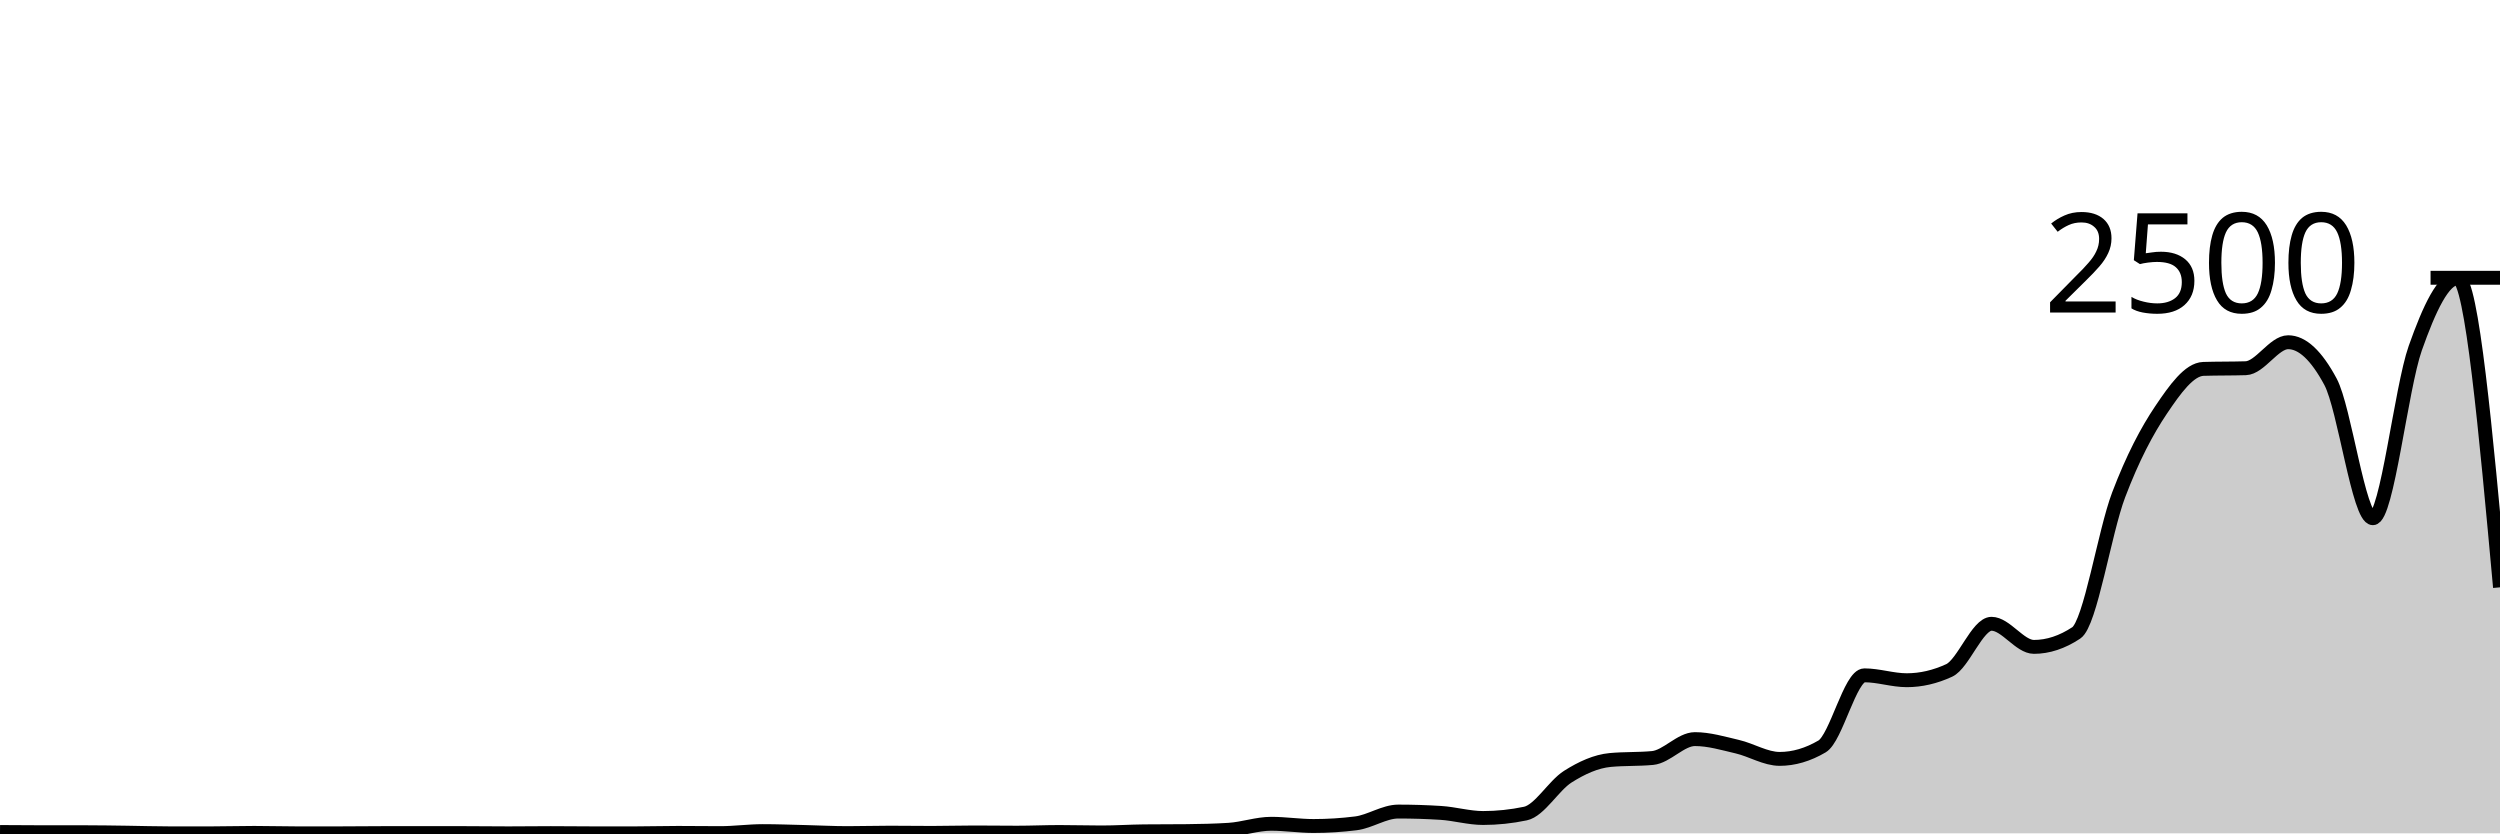
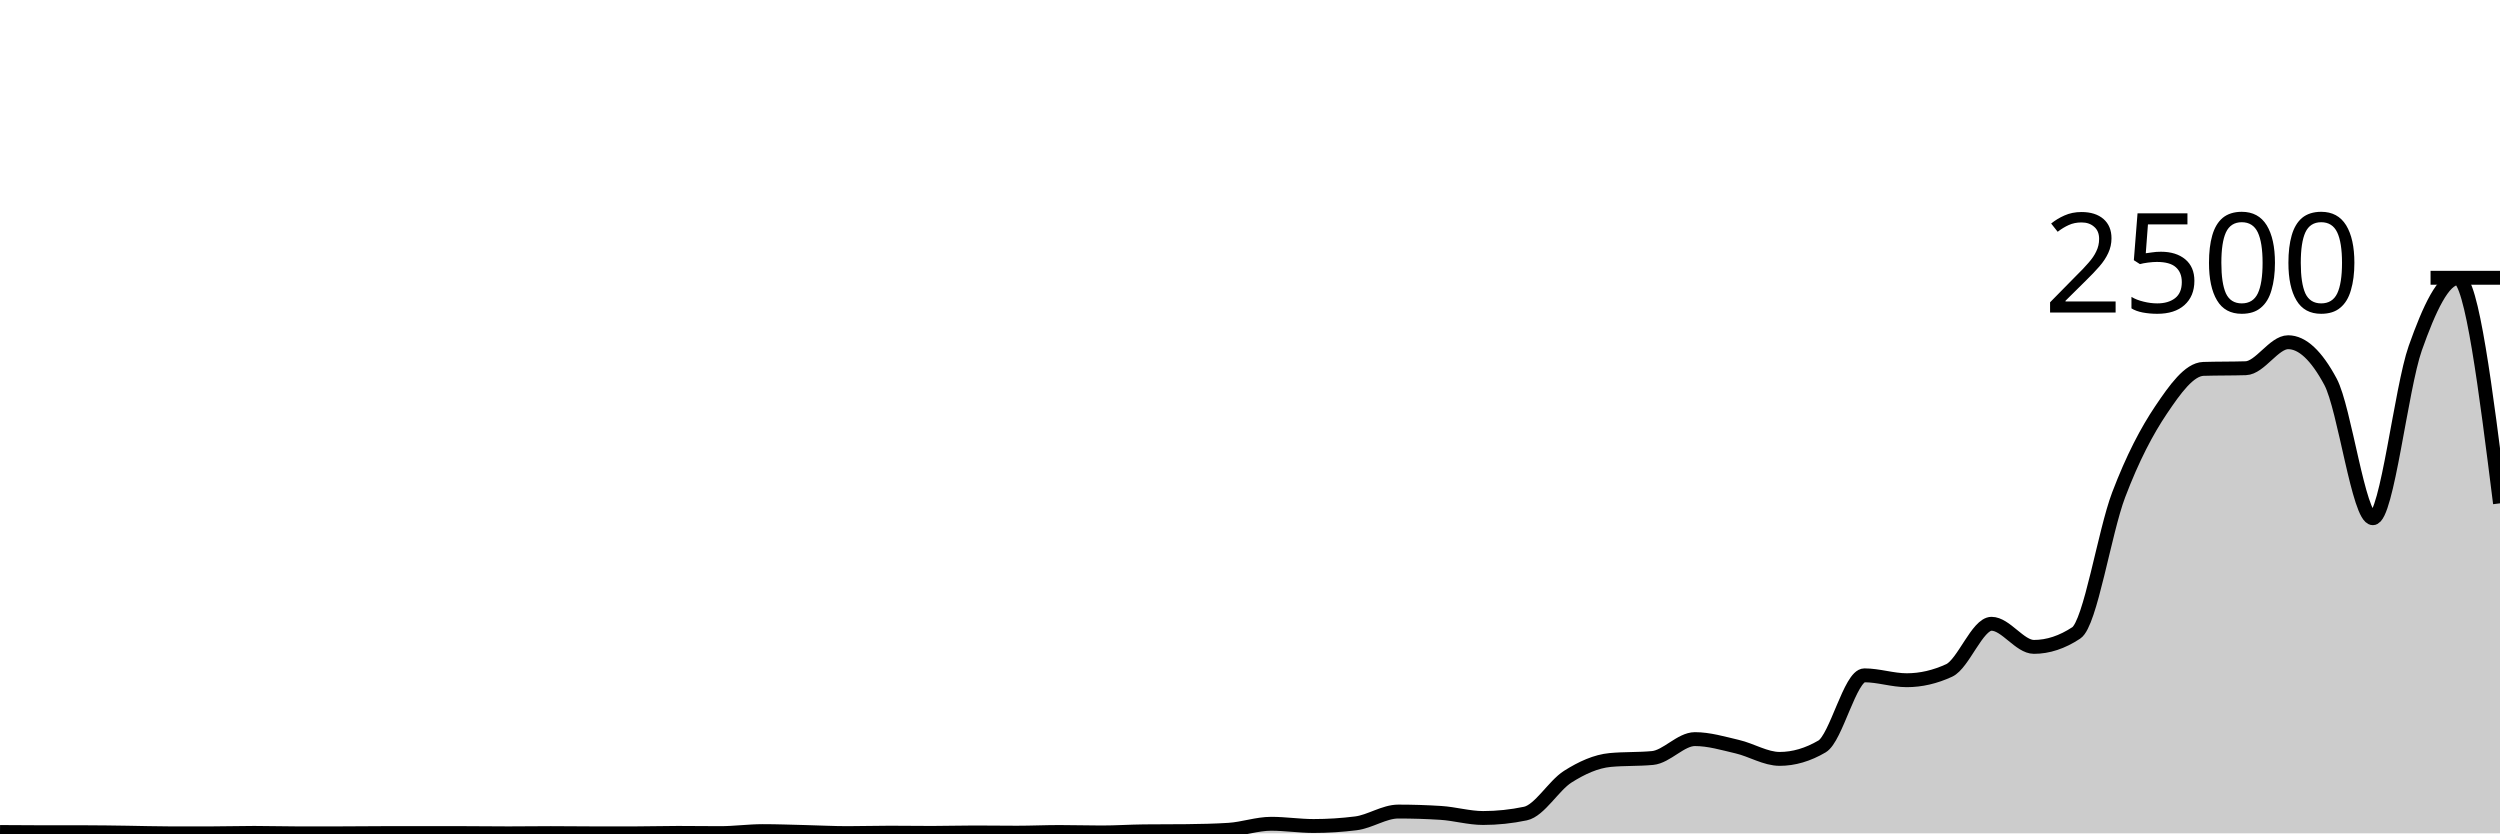
<svg xmlns="http://www.w3.org/2000/svg" viewBox="0 0 180 60">
  <g transform="translate(0,20)">
-     <path class="area" fill="rgba(0, 0, 0, 0.2)" d="M0,39.904C1.017,39.912,2.034,39.92,3.051,39.92C4.068,39.92,5.085,39.92,6.102,39.92C7.119,39.92,8.136,39.939,9.153,39.952C10.169,39.965,11.186,40,12.203,40C13.22,40,14.237,40,15.254,40C16.271,40,17.288,39.968,18.305,39.968C19.322,39.968,20.339,40,21.356,40C22.373,40,23.39,40,24.407,40C25.424,40,26.441,39.984,27.458,39.984C28.475,39.984,29.492,39.984,30.508,39.984C31.525,39.984,32.542,39.984,33.559,39.984C34.576,39.984,35.593,40,36.61,40C37.627,40,38.644,39.984,39.661,39.984C40.678,39.984,41.695,40,42.712,40C43.729,40,44.746,40,45.763,40C46.78,40,47.797,39.968,48.814,39.968C49.831,39.968,50.847,39.984,51.864,39.984C52.881,39.984,53.898,39.84,54.915,39.84C55.932,39.84,56.949,39.88,57.966,39.904C58.983,39.928,60,39.984,61.017,39.984C62.034,39.984,63.051,39.952,64.068,39.952C65.085,39.952,66.102,39.968,67.119,39.968C68.136,39.968,69.153,39.936,70.169,39.936C71.186,39.936,72.203,39.952,73.22,39.952C74.237,39.952,75.254,39.904,76.271,39.904C77.288,39.904,78.305,39.936,79.322,39.936C80.339,39.936,81.356,39.867,82.373,39.856C83.39,39.845,84.407,39.851,85.424,39.84C86.441,39.829,87.458,39.808,88.475,39.744C89.492,39.68,90.508,39.312,91.525,39.312C92.542,39.312,93.559,39.472,94.576,39.472C95.593,39.472,96.61,39.408,97.627,39.28C98.644,39.152,99.661,38.432,100.678,38.432C101.695,38.432,102.712,38.464,103.729,38.528C104.746,38.592,105.763,38.896,106.78,38.896C107.797,38.896,108.814,38.789,109.831,38.576C110.847,38.363,111.864,36.563,112.881,35.92C113.898,35.277,114.915,34.816,115.932,34.72C116.949,34.624,117.966,34.672,118.983,34.576C120,34.48,121.017,33.216,122.034,33.216C123.051,33.216,124.068,33.523,125.085,33.76C126.102,33.997,127.119,34.64,128.136,34.64C129.153,34.64,130.169,34.341,131.186,33.744C132.203,33.147,133.22,28.624,134.237,28.624C135.254,28.624,136.271,28.976,137.288,28.976C138.305,28.976,139.322,28.741,140.339,28.272C141.356,27.803,142.373,24.912,143.39,24.912C144.407,24.912,145.424,26.576,146.441,26.576C147.458,26.576,148.475,26.24,149.492,25.568C150.508,24.896,151.525,18.307,152.542,15.632C153.559,12.957,154.576,11.032,155.593,9.52C156.61,8.008,157.627,6.592,158.644,6.56C159.661,6.528,160.678,6.544,161.695,6.512C162.712,6.48,163.729,4.64,164.746,4.64C165.763,4.64,166.78,5.589,167.797,7.488C168.814,9.387,169.831,17.312,170.847,17.312C171.864,17.312,172.881,7.952,173.898,5.072C174.915,2.192,175.932,0.032,176.949,0.032C177.966,0.032,178.983,11.16,180,22.288L180,40C178.983,40,177.966,40,176.949,40C175.932,40,174.915,40,173.898,40C172.881,40,171.864,40,170.847,40C169.831,40,168.814,40,167.797,40C166.78,40,165.763,40,164.746,40C163.729,40,162.712,40,161.695,40C160.678,40,159.661,40,158.644,40C157.627,40,156.61,40,155.593,40C154.576,40,153.559,40,152.542,40C151.525,40,150.508,40,149.492,40C148.475,40,147.458,40,146.441,40C145.424,40,144.407,40,143.39,40C142.373,40,141.356,40,140.339,40C139.322,40,138.305,40,137.288,40C136.271,40,135.254,40,134.237,40C133.22,40,132.203,40,131.186,40C130.169,40,129.153,40,128.136,40C127.119,40,126.102,40,125.085,40C124.068,40,123.051,40,122.034,40C121.017,40,120,40,118.983,40C117.966,40,116.949,40,115.932,40C114.915,40,113.898,40,112.881,40C111.864,40,110.847,40,109.831,40C108.814,40,107.797,40,106.78,40C105.763,40,104.746,40,103.729,40C102.712,40,101.695,40,100.678,40C99.661,40,98.644,40,97.627,40C96.61,40,95.593,40,94.576,40C93.559,40,92.542,40,91.525,40C90.508,40,89.492,40,88.475,40C87.458,40,86.441,40,85.424,40C84.407,40,83.39,40,82.373,40C81.356,40,80.339,40,79.322,40C78.305,40,77.288,40,76.271,40C75.254,40,74.237,40,73.22,40C72.203,40,71.186,40,70.169,40C69.153,40,68.136,40,67.119,40C66.102,40,65.085,40,64.068,40C63.051,40,62.034,40,61.017,40C60,40,58.983,40,57.966,40C56.949,40,55.932,40,54.915,40C53.898,40,52.881,40,51.864,40C50.847,40,49.831,40,48.814,40C47.797,40,46.78,40,45.763,40C44.746,40,43.729,40,42.712,40C41.695,40,40.678,40,39.661,40C38.644,40,37.627,40,36.61,40C35.593,40,34.576,40,33.559,40C32.542,40,31.525,40,30.508,40C29.492,40,28.475,40,27.458,40C26.441,40,25.424,40,24.407,40C23.39,40,22.373,40,21.356,40C20.339,40,19.322,40,18.305,40C17.288,40,16.271,40,15.254,40C14.237,40,13.22,40,12.203,40C11.186,40,10.169,40,9.153,40C8.136,40,7.119,40,6.102,40C5.085,40,4.068,40,3.051,40C2.034,40,1.017,40,0,40Z" />
-     <path class="line" stroke="black" fill="none" d="M0,39.904C1.017,39.912,2.034,39.92,3.051,39.92C4.068,39.92,5.085,39.92,6.102,39.92C7.119,39.92,8.136,39.939,9.153,39.952C10.169,39.965,11.186,40,12.203,40C13.22,40,14.237,40,15.254,40C16.271,40,17.288,39.968,18.305,39.968C19.322,39.968,20.339,40,21.356,40C22.373,40,23.39,40,24.407,40C25.424,40,26.441,39.984,27.458,39.984C28.475,39.984,29.492,39.984,30.508,39.984C31.525,39.984,32.542,39.984,33.559,39.984C34.576,39.984,35.593,40,36.61,40C37.627,40,38.644,39.984,39.661,39.984C40.678,39.984,41.695,40,42.712,40C43.729,40,44.746,40,45.763,40C46.78,40,47.797,39.968,48.814,39.968C49.831,39.968,50.847,39.984,51.864,39.984C52.881,39.984,53.898,39.84,54.915,39.84C55.932,39.84,56.949,39.88,57.966,39.904C58.983,39.928,60,39.984,61.017,39.984C62.034,39.984,63.051,39.952,64.068,39.952C65.085,39.952,66.102,39.968,67.119,39.968C68.136,39.968,69.153,39.936,70.169,39.936C71.186,39.936,72.203,39.952,73.22,39.952C74.237,39.952,75.254,39.904,76.271,39.904C77.288,39.904,78.305,39.936,79.322,39.936C80.339,39.936,81.356,39.867,82.373,39.856C83.39,39.845,84.407,39.851,85.424,39.84C86.441,39.829,87.458,39.808,88.475,39.744C89.492,39.68,90.508,39.312,91.525,39.312C92.542,39.312,93.559,39.472,94.576,39.472C95.593,39.472,96.61,39.408,97.627,39.28C98.644,39.152,99.661,38.432,100.678,38.432C101.695,38.432,102.712,38.464,103.729,38.528C104.746,38.592,105.763,38.896,106.78,38.896C107.797,38.896,108.814,38.789,109.831,38.576C110.847,38.363,111.864,36.563,112.881,35.92C113.898,35.277,114.915,34.816,115.932,34.72C116.949,34.624,117.966,34.672,118.983,34.576C120,34.48,121.017,33.216,122.034,33.216C123.051,33.216,124.068,33.523,125.085,33.76C126.102,33.997,127.119,34.64,128.136,34.64C129.153,34.64,130.169,34.341,131.186,33.744C132.203,33.147,133.22,28.624,134.237,28.624C135.254,28.624,136.271,28.976,137.288,28.976C138.305,28.976,139.322,28.741,140.339,28.272C141.356,27.803,142.373,24.912,143.39,24.912C144.407,24.912,145.424,26.576,146.441,26.576C147.458,26.576,148.475,26.24,149.492,25.568C150.508,24.896,151.525,18.307,152.542,15.632C153.559,12.957,154.576,11.032,155.593,9.52C156.61,8.008,157.627,6.592,158.644,6.56C159.661,6.528,160.678,6.544,161.695,6.512C162.712,6.48,163.729,4.64,164.746,4.64C165.763,4.64,166.78,5.589,167.797,7.488C168.814,9.387,169.831,17.312,170.847,17.312C171.864,17.312,172.881,7.952,173.898,5.072C174.915,2.192,175.932,0.032,176.949,0.032C177.966,0.032,178.983,11.16,180,22.288" />
+     <path class="area" fill="rgba(0, 0, 0, 0.2)" d="M0,39.904C1.017,39.912,2.034,39.92,3.051,39.92C4.068,39.92,5.085,39.92,6.102,39.92C7.119,39.92,8.136,39.939,9.153,39.952C10.169,39.965,11.186,40,12.203,40C13.22,40,14.237,40,15.254,40C16.271,40,17.288,39.968,18.305,39.968C19.322,39.968,20.339,40,21.356,40C22.373,40,23.39,40,24.407,40C25.424,40,26.441,39.984,27.458,39.984C28.475,39.984,29.492,39.984,30.508,39.984C31.525,39.984,32.542,39.984,33.559,39.984C34.576,39.984,35.593,40,36.61,40C37.627,40,38.644,39.984,39.661,39.984C40.678,39.984,41.695,40,42.712,40C43.729,40,44.746,40,45.763,40C46.78,40,47.797,39.968,48.814,39.968C49.831,39.968,50.847,39.984,51.864,39.984C52.881,39.984,53.898,39.84,54.915,39.84C55.932,39.84,56.949,39.88,57.966,39.904C58.983,39.928,60,39.984,61.017,39.984C62.034,39.984,63.051,39.952,64.068,39.952C65.085,39.952,66.102,39.968,67.119,39.968C68.136,39.968,69.153,39.936,70.169,39.936C71.186,39.936,72.203,39.952,73.22,39.952C74.237,39.952,75.254,39.904,76.271,39.904C77.288,39.904,78.305,39.936,79.322,39.936C80.339,39.936,81.356,39.867,82.373,39.856C83.39,39.845,84.407,39.851,85.424,39.84C86.441,39.829,87.458,39.808,88.475,39.744C89.492,39.68,90.508,39.312,91.525,39.312C92.542,39.312,93.559,39.472,94.576,39.472C95.593,39.472,96.61,39.408,97.627,39.28C98.644,39.152,99.661,38.432,100.678,38.432C101.695,38.432,102.712,38.464,103.729,38.528C104.746,38.592,105.763,38.896,106.78,38.896C107.797,38.896,108.814,38.789,109.831,38.576C110.847,38.363,111.864,36.563,112.881,35.92C113.898,35.277,114.915,34.816,115.932,34.72C116.949,34.624,117.966,34.672,118.983,34.576C120,34.48,121.017,33.216,122.034,33.216C123.051,33.216,124.068,33.523,125.085,33.76C126.102,33.997,127.119,34.64,128.136,34.64C129.153,34.64,130.169,34.341,131.186,33.744C132.203,33.147,133.22,28.624,134.237,28.624C135.254,28.624,136.271,28.976,137.288,28.976C138.305,28.976,139.322,28.741,140.339,28.272C141.356,27.803,142.373,24.912,143.39,24.912C144.407,24.912,145.424,26.576,146.441,26.576C147.458,26.576,148.475,26.24,149.492,25.568C150.508,24.896,151.525,18.307,152.542,15.632C153.559,12.957,154.576,11.032,155.593,9.52C156.61,8.008,157.627,6.592,158.644,6.56C159.661,6.528,160.678,6.544,161.695,6.512C162.712,6.48,163.729,4.64,164.746,4.64C165.763,4.64,166.78,5.589,167.797,7.488C168.814,9.387,169.831,17.312,170.847,17.312C171.864,17.312,172.881,7.952,173.898,5.072C174.915,2.192,175.932,0.032,176.949,0.032C177.966,0.032,178.983,8.136,180,16.24L180,40C178.983,40,177.966,40,176.949,40C175.932,40,174.915,40,173.898,40C172.881,40,171.864,40,170.847,40C169.831,40,168.814,40,167.797,40C166.78,40,165.763,40,164.746,40C163.729,40,162.712,40,161.695,40C160.678,40,159.661,40,158.644,40C157.627,40,156.61,40,155.593,40C154.576,40,153.559,40,152.542,40C151.525,40,150.508,40,149.492,40C148.475,40,147.458,40,146.441,40C145.424,40,144.407,40,143.39,40C142.373,40,141.356,40,140.339,40C139.322,40,138.305,40,137.288,40C136.271,40,135.254,40,134.237,40C133.22,40,132.203,40,131.186,40C130.169,40,129.153,40,128.136,40C127.119,40,126.102,40,125.085,40C124.068,40,123.051,40,122.034,40C121.017,40,120,40,118.983,40C117.966,40,116.949,40,115.932,40C114.915,40,113.898,40,112.881,40C111.864,40,110.847,40,109.831,40C108.814,40,107.797,40,106.78,40C105.763,40,104.746,40,103.729,40C102.712,40,101.695,40,100.678,40C99.661,40,98.644,40,97.627,40C96.61,40,95.593,40,94.576,40C93.559,40,92.542,40,91.525,40C90.508,40,89.492,40,88.475,40C87.458,40,86.441,40,85.424,40C84.407,40,83.39,40,82.373,40C81.356,40,80.339,40,79.322,40C78.305,40,77.288,40,76.271,40C75.254,40,74.237,40,73.22,40C72.203,40,71.186,40,70.169,40C69.153,40,68.136,40,67.119,40C66.102,40,65.085,40,64.068,40C63.051,40,62.034,40,61.017,40C60,40,58.983,40,57.966,40C56.949,40,55.932,40,54.915,40C53.898,40,52.881,40,51.864,40C50.847,40,49.831,40,48.814,40C47.797,40,46.78,40,45.763,40C44.746,40,43.729,40,42.712,40C41.695,40,40.678,40,39.661,40C38.644,40,37.627,40,36.61,40C35.593,40,34.576,40,33.559,40C32.542,40,31.525,40,30.508,40C29.492,40,28.475,40,27.458,40C26.441,40,25.424,40,24.407,40C23.39,40,22.373,40,21.356,40C20.339,40,19.322,40,18.305,40C17.288,40,16.271,40,15.254,40C14.237,40,13.22,40,12.203,40C11.186,40,10.169,40,9.153,40C8.136,40,7.119,40,6.102,40C5.085,40,4.068,40,3.051,40C2.034,40,1.017,40,0,40Z" />
+     <path class="line" stroke="black" fill="none" d="M0,39.904C1.017,39.912,2.034,39.92,3.051,39.92C4.068,39.92,5.085,39.92,6.102,39.92C7.119,39.92,8.136,39.939,9.153,39.952C10.169,39.965,11.186,40,12.203,40C13.22,40,14.237,40,15.254,40C16.271,40,17.288,39.968,18.305,39.968C19.322,39.968,20.339,40,21.356,40C22.373,40,23.39,40,24.407,40C25.424,40,26.441,39.984,27.458,39.984C28.475,39.984,29.492,39.984,30.508,39.984C31.525,39.984,32.542,39.984,33.559,39.984C34.576,39.984,35.593,40,36.61,40C37.627,40,38.644,39.984,39.661,39.984C40.678,39.984,41.695,40,42.712,40C43.729,40,44.746,40,45.763,40C46.78,40,47.797,39.968,48.814,39.968C49.831,39.968,50.847,39.984,51.864,39.984C52.881,39.984,53.898,39.84,54.915,39.84C55.932,39.84,56.949,39.88,57.966,39.904C58.983,39.928,60,39.984,61.017,39.984C62.034,39.984,63.051,39.952,64.068,39.952C65.085,39.952,66.102,39.968,67.119,39.968C68.136,39.968,69.153,39.936,70.169,39.936C71.186,39.936,72.203,39.952,73.22,39.952C74.237,39.952,75.254,39.904,76.271,39.904C77.288,39.904,78.305,39.936,79.322,39.936C80.339,39.936,81.356,39.867,82.373,39.856C83.39,39.845,84.407,39.851,85.424,39.84C86.441,39.829,87.458,39.808,88.475,39.744C89.492,39.68,90.508,39.312,91.525,39.312C92.542,39.312,93.559,39.472,94.576,39.472C95.593,39.472,96.61,39.408,97.627,39.28C98.644,39.152,99.661,38.432,100.678,38.432C101.695,38.432,102.712,38.464,103.729,38.528C104.746,38.592,105.763,38.896,106.78,38.896C107.797,38.896,108.814,38.789,109.831,38.576C110.847,38.363,111.864,36.563,112.881,35.92C113.898,35.277,114.915,34.816,115.932,34.72C116.949,34.624,117.966,34.672,118.983,34.576C120,34.48,121.017,33.216,122.034,33.216C123.051,33.216,124.068,33.523,125.085,33.76C126.102,33.997,127.119,34.64,128.136,34.64C129.153,34.64,130.169,34.341,131.186,33.744C132.203,33.147,133.22,28.624,134.237,28.624C135.254,28.624,136.271,28.976,137.288,28.976C138.305,28.976,139.322,28.741,140.339,28.272C141.356,27.803,142.373,24.912,143.39,24.912C144.407,24.912,145.424,26.576,146.441,26.576C147.458,26.576,148.475,26.24,149.492,25.568C150.508,24.896,151.525,18.307,152.542,15.632C153.559,12.957,154.576,11.032,155.593,9.52C156.61,8.008,157.627,6.592,158.644,6.56C159.661,6.528,160.678,6.544,161.695,6.512C162.712,6.48,163.729,4.64,164.746,4.64C165.763,4.64,166.78,5.589,167.797,7.488C168.814,9.387,169.831,17.312,170.847,17.312C171.864,17.312,172.881,7.952,173.898,5.072C174.915,2.192,175.932,0.032,176.949,0.032C177.966,0.032,178.983,8.136,180,16.24" />
    <path class="axis-ceiling" stroke-width="1" stroke="black" fill="none" d="M175,0L180,0" />
    <text class="axis-ceiling-label" font-family="sans-serif" text-anchor="end" font-size="10px" x="170" y="2.5">2500</text>
  </g>
</svg>
